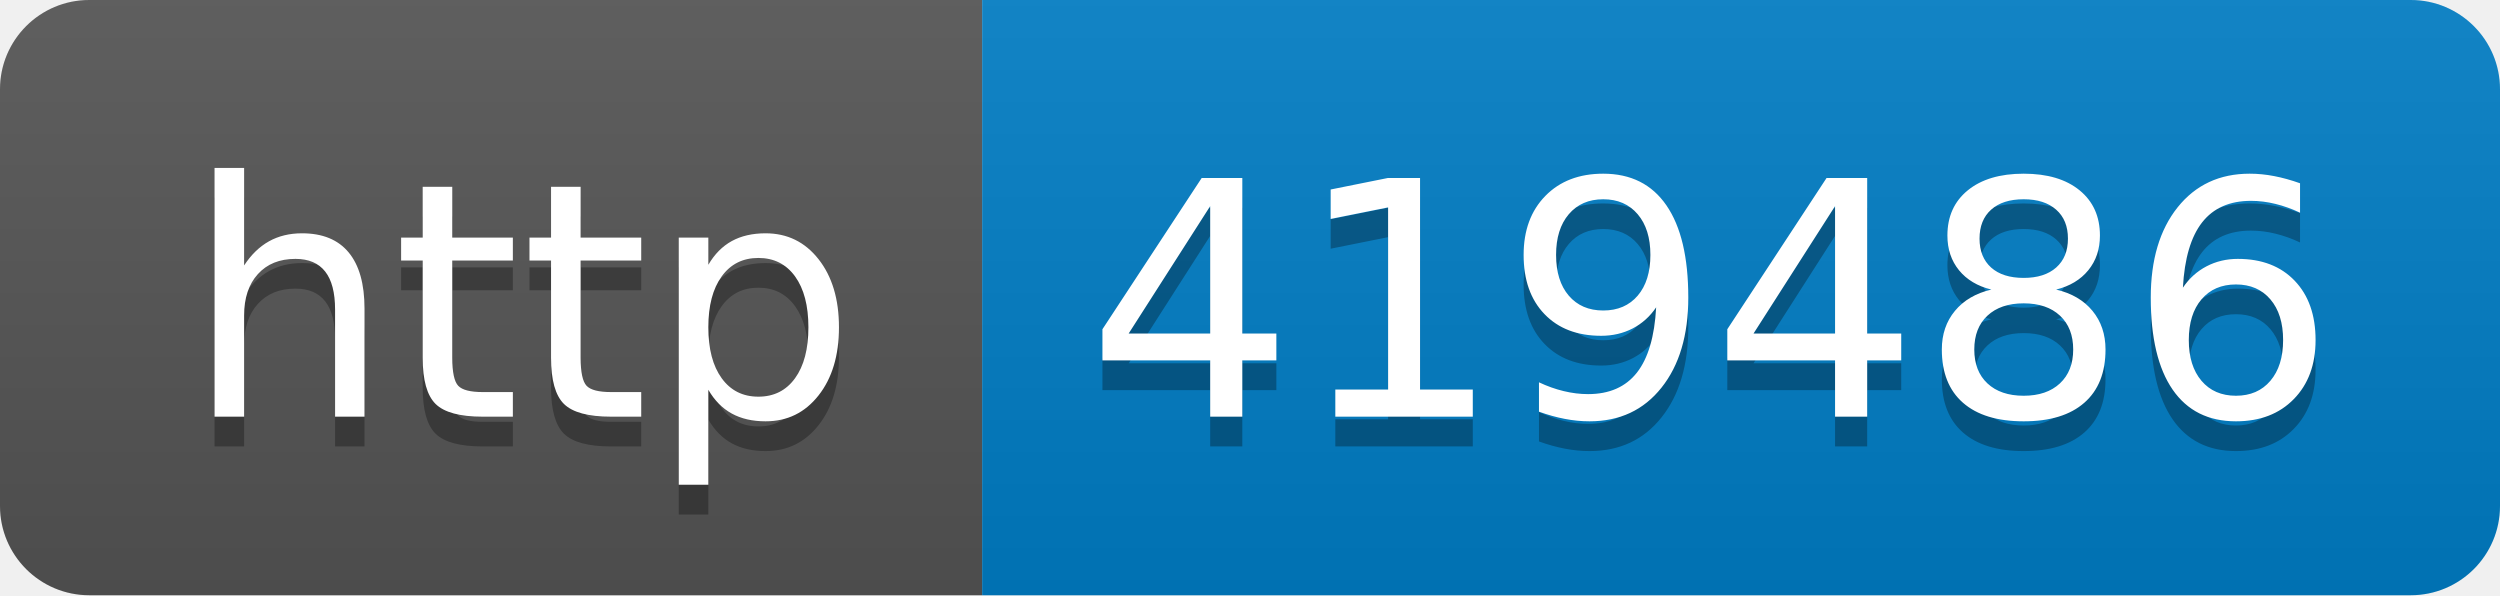
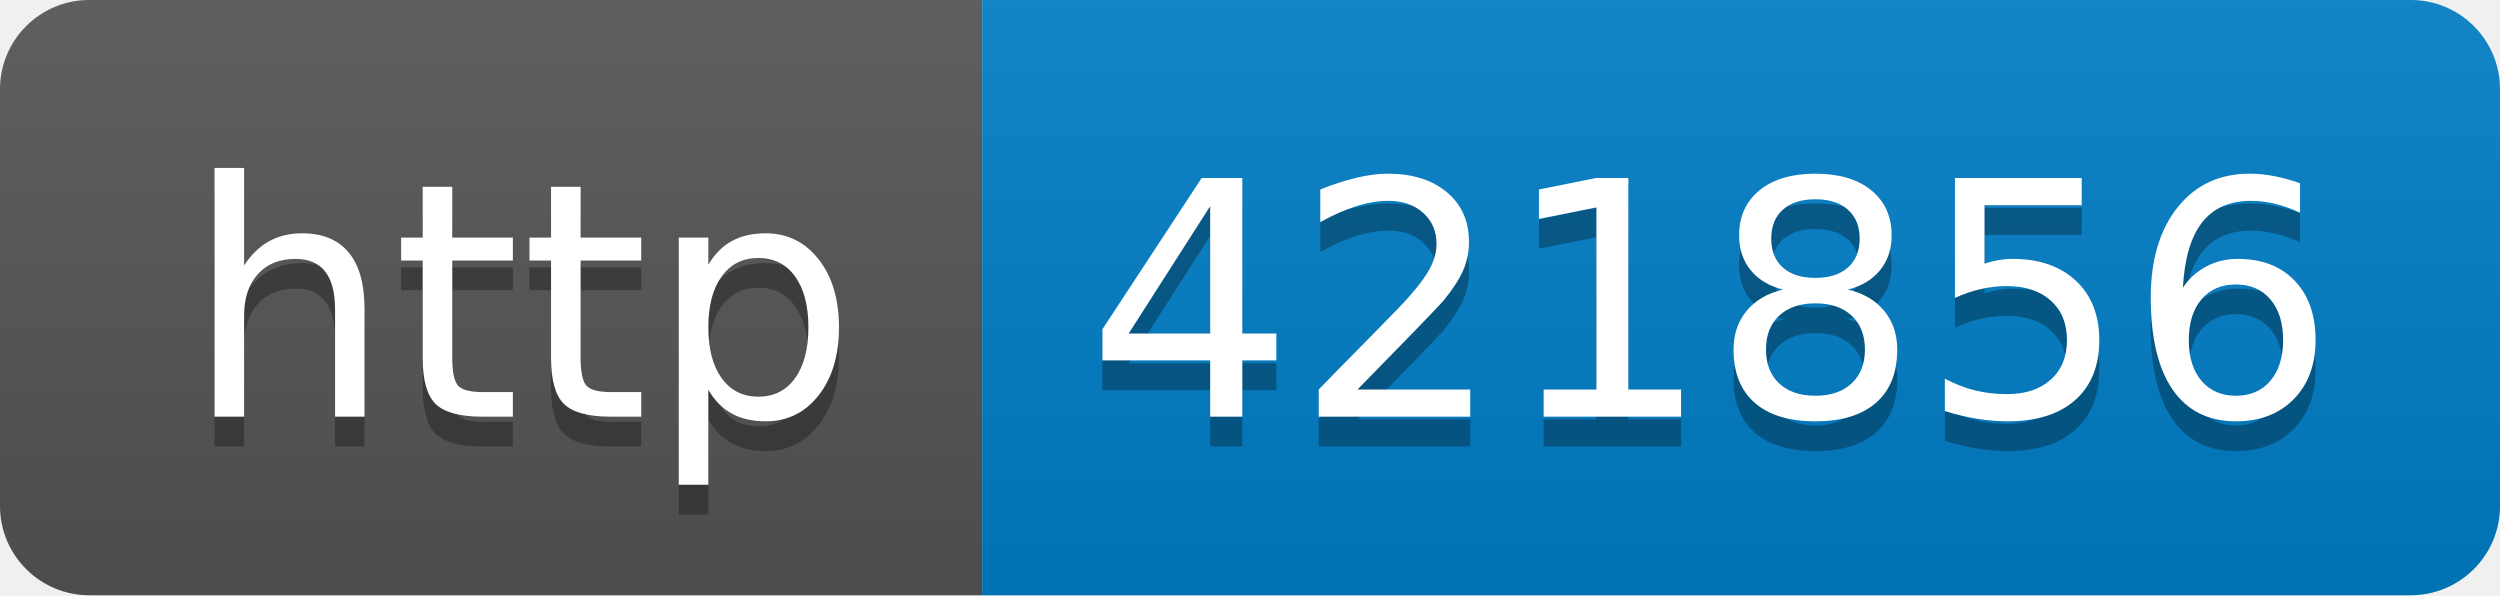
- <svg xmlns="http://www.w3.org/2000/svg" width="84" height="20" role="img" aria-label="http: 419486">
+ <svg xmlns="http://www.w3.org/2000/svg" width="84" height="20" role="img" aria-label="http: 421856">
  <linearGradient id="s" x2="0" y2="100%">
    <stop offset="0" stop-color="#bbb" stop-opacity=".1" />
    <stop offset="1" stop-opacity=".1" />
  </linearGradient>
  <clipPath id="r">
    <rect width="84" height="20" rx="3" fill="#fff" />
  </clipPath>
  <g clip-path="url(#r)">
    <rect width="33" height="20" fill="#555" />
    <rect x="33" width="51" height="20" fill="#007ec6" />
    <rect width="84" height="20" fill="url(#s)" />
  </g>
  <g fill="#fff" text-anchor="middle" font-family="Verdana,Geneva,DejaVu Sans,sans-serif" text-rendering="geometricPrecision" font-size="110">
    <text aria-hidden="true" x="175" y="150" fill="#010101" fill-opacity=".3" transform="scale(.1)" textLength="230">http</text>
    <text x="175" y="140" transform="scale(.1)" fill="#fff" textLength="230">http</text>
-     <text aria-hidden="true" x="575" y="150" fill="#010101" fill-opacity=".3" transform="scale(.1)" textLength="410">419486</text>
-     <text x="575" y="140" transform="scale(.1)" fill="#fff" textLength="410">419486</text>
+     <text aria-hidden="true" x="575" y="150" fill="#010101" fill-opacity=".3" transform="scale(.1)" textLength="410">421856</text>
+     <text x="575" y="140" transform="scale(.1)" fill="#fff" textLength="410">421856</text>
  </g>
</svg>
